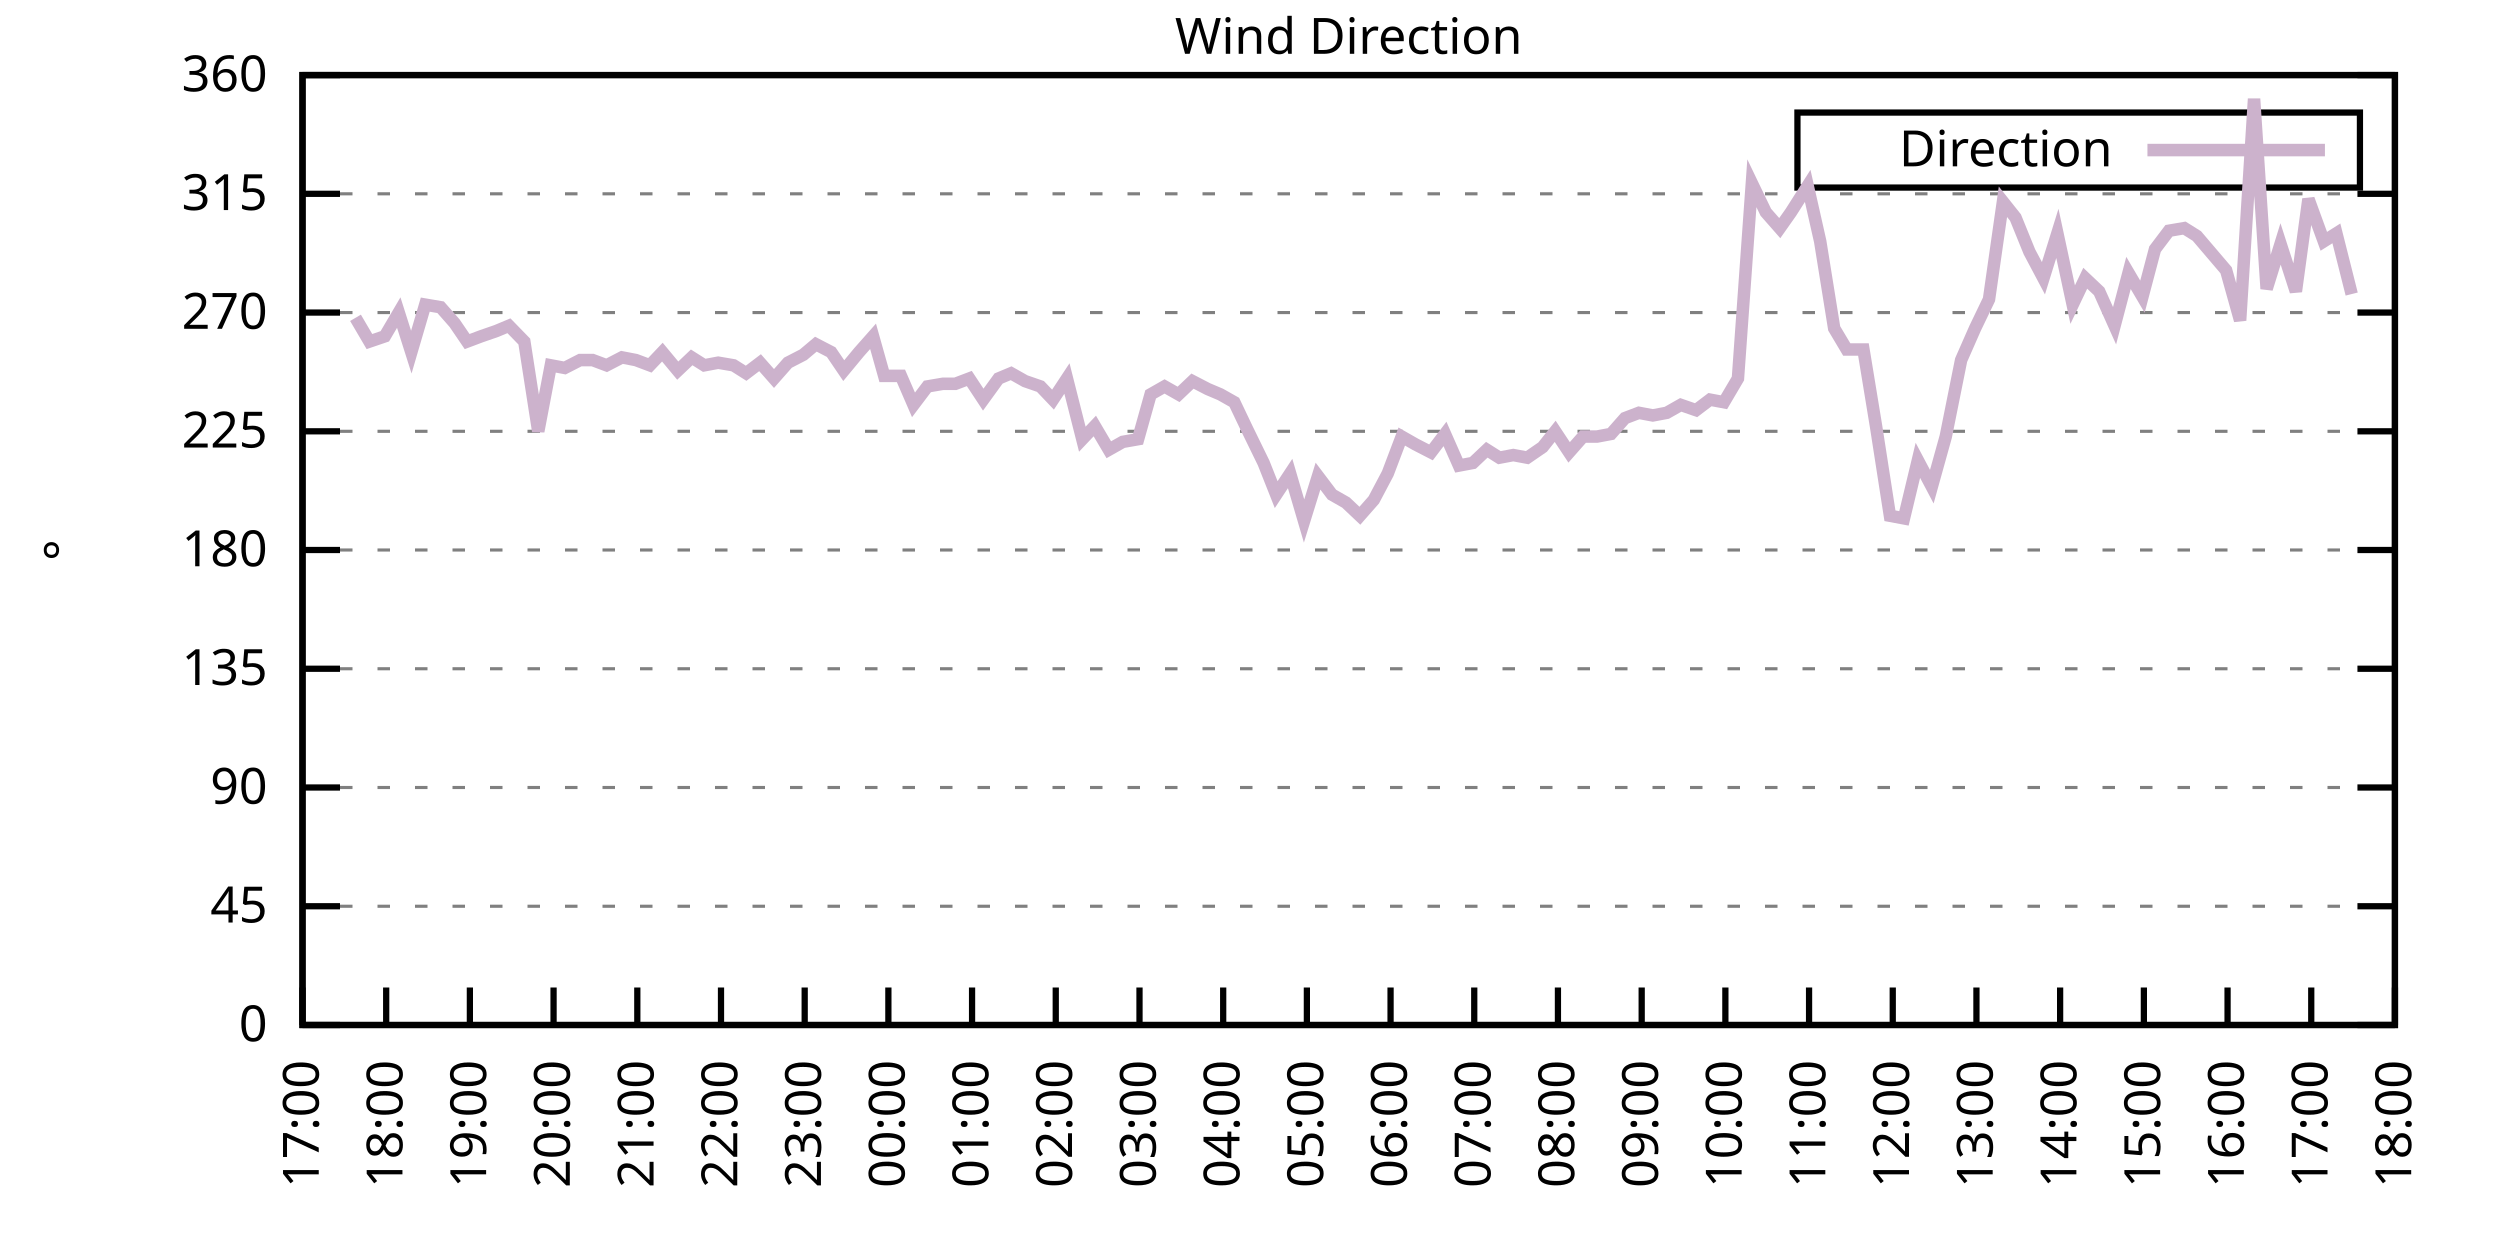
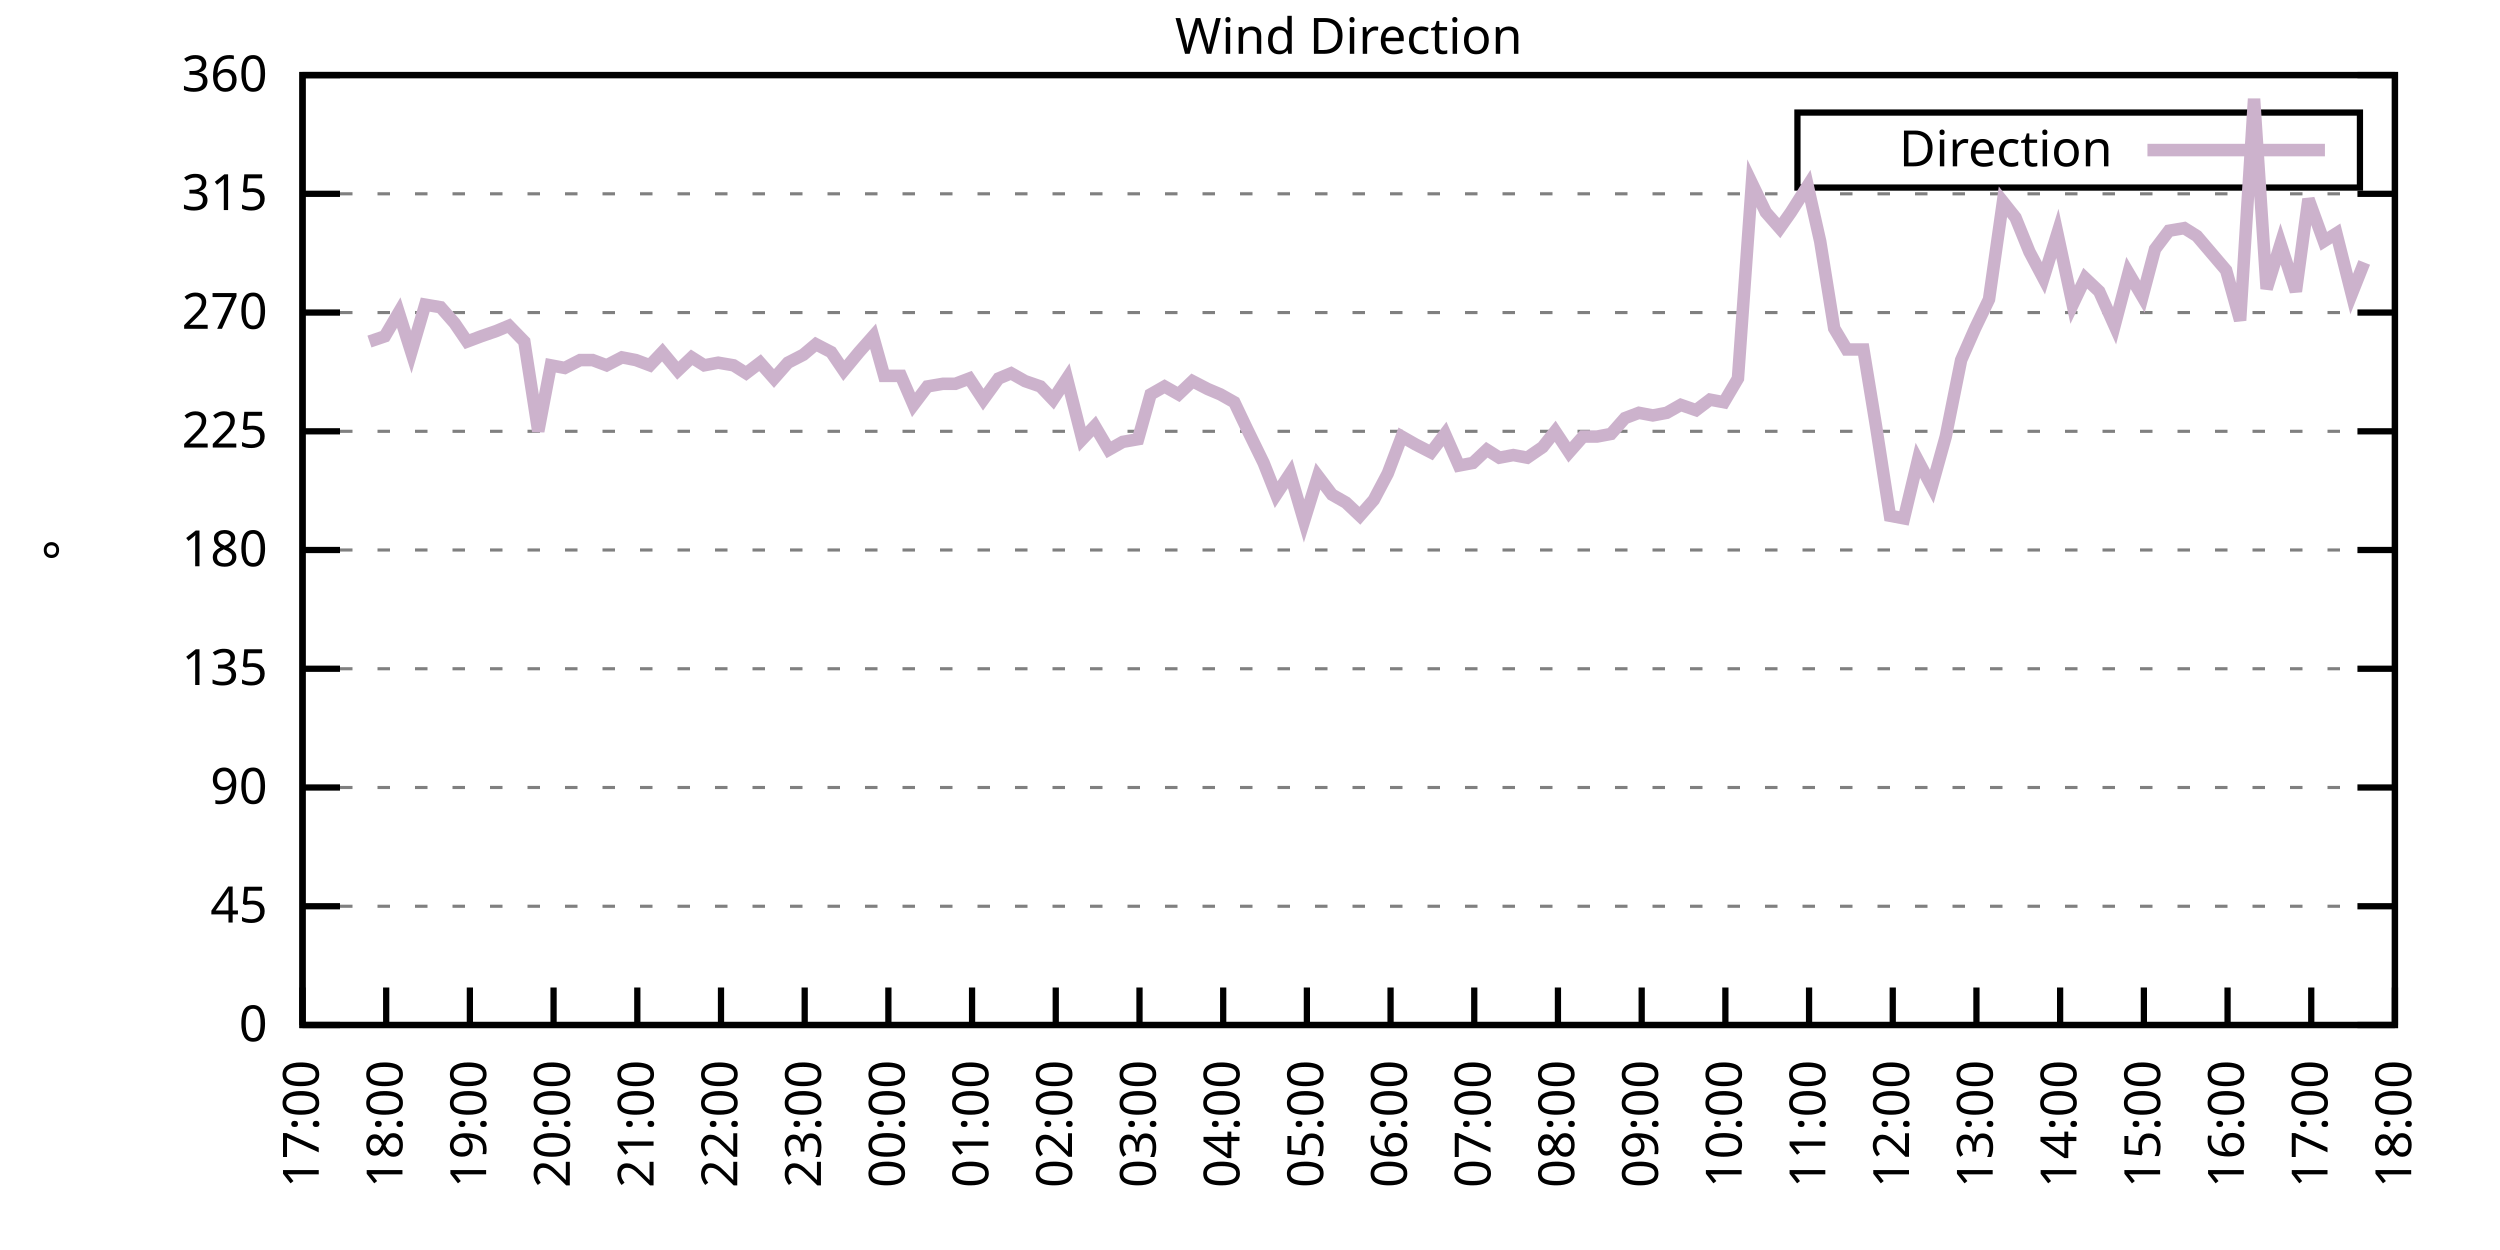
<svg xmlns="http://www.w3.org/2000/svg" xmlns:xlink="http://www.w3.org/1999/xlink" width="400" height="200" viewBox="0 0 400 200">
  <g id="gnuplot_canvas">
    <rect x="0" y="0" width="400" height="200" fill="none" />
    <defs>
      <circle id="gpDot" r="0.5" stroke-width="0.5" stroke="currentColor" />
      <path id="gpPt0" stroke-width="0.333" stroke="currentColor" d="M-1,0 h2 M0,-1 v2" />
      <path id="gpPt1" stroke-width="0.333" stroke="currentColor" d="M-1,-1 L1,1 M1,-1 L-1,1" />
      <path id="gpPt2" stroke-width="0.333" stroke="currentColor" d="M-1,0 L1,0 M0,-1 L0,1 M-1,-1 L1,1 M-1,1 L1,-1" />
      <rect id="gpPt3" stroke-width="0.333" stroke="currentColor" x="-1" y="-1" width="2" height="2" />
      <rect id="gpPt4" stroke-width="0.333" stroke="currentColor" fill="currentColor" x="-1" y="-1" width="2" height="2" />
      <circle id="gpPt5" stroke-width="0.333" stroke="currentColor" cx="0" cy="0" r="1" />
      <use xlink:href="#gpPt5" id="gpPt6" fill="currentColor" stroke="none" />
      <path id="gpPt7" stroke-width="0.333" stroke="currentColor" d="M0,-1.33 L-1.33,0.67 L1.33,0.67 z" />
      <use xlink:href="#gpPt7" id="gpPt8" fill="currentColor" stroke="none" />
      <use xlink:href="#gpPt7" id="gpPt9" stroke="currentColor" transform="rotate(180)" />
      <use xlink:href="#gpPt9" id="gpPt10" fill="currentColor" stroke="none" />
      <use xlink:href="#gpPt3" id="gpPt11" stroke="currentColor" transform="rotate(45)" />
      <use xlink:href="#gpPt11" id="gpPt12" fill="currentColor" stroke="none" />
      <path id="gpPt13" stroke-width="0.333" stroke="currentColor" d="M0,1.330 L1.265,0.411 L0.782,-1.067 L-0.782,-1.076 L-1.265,0.411 z" />
      <use xlink:href="#gpPt13" id="gpPt14" fill="currentColor" stroke="none" />
      <filter id="textbox" filterUnits="objectBoundingBox" x="0" y="0" height="1" width="1">
        <feFlood flood-color="white" flood-opacity="1" result="bgnd" />
        <feComposite in="SourceGraphic" in2="bgnd" operator="atop" />
      </filter>
      <filter id="greybox" filterUnits="objectBoundingBox" x="0" y="0" height="1" width="1">
        <feFlood flood-color="lightgrey" flood-opacity="1" result="grey" />
        <feComposite in="SourceGraphic" in2="grey" operator="atop" />
      </filter>
    </defs>
    <g fill="none" color="white" stroke="currentColor" stroke-width="1.00" stroke-linecap="butt" stroke-linejoin="miter">
</g>
    <g fill="none" color="black" stroke="currentColor" stroke-width="1.00" stroke-linecap="butt" stroke-linejoin="miter">
      <g stroke="none" shape-rendering="crispEdges">
        <polygon fill="rgb(255, 255, 255)" points="48.40,164.00 383.18,164.00 383.18,12.02 48.40,12.02 " />
      </g>
    </g>
    <g fill="none" color="black" stroke="currentColor" stroke-width="1.00" stroke-linecap="butt" stroke-linejoin="miter">
</g>
    <g fill="none" color="black" stroke="black" stroke-width="0.50" stroke-linecap="butt" stroke-linejoin="miter">
</g>
    <g fill="none" color="gray" stroke="currentColor" stroke-width="0.50" stroke-linecap="butt" stroke-linejoin="miter">
      <path stroke="gray" stroke-dasharray="2,4" class="gridline" d="M48.40,164.00 L383.19,164.00  " />
    </g>
    <g fill="none" color="gray" stroke="gray" stroke-width="1.00" stroke-linecap="butt" stroke-linejoin="miter">
</g>
    <g fill="none" color="black" stroke="currentColor" stroke-width="1.00" stroke-linecap="butt" stroke-linejoin="miter">
      <path stroke="black" d="M48.40,164.00 L54.40,164.00 M383.19,164.00 L377.19,164.00  " />
      <g transform="translate(42.80,166.60)" stroke="none" fill="black" font-family="Sans" font-size="8.00" text-anchor="end">
        <text>
          <tspan font-family="Sans"> 0</tspan>
        </text>
      </g>
    </g>
    <g fill="none" color="black" stroke="currentColor" stroke-width="1.00" stroke-linecap="butt" stroke-linejoin="miter">
</g>
    <g fill="none" color="black" stroke="black" stroke-width="0.50" stroke-linecap="butt" stroke-linejoin="miter">
</g>
    <g fill="none" color="gray" stroke="currentColor" stroke-width="0.50" stroke-linecap="butt" stroke-linejoin="miter">
      <path stroke="gray" stroke-dasharray="2,4" class="gridline" d="M48.40,145.00 L383.19,145.00  " />
    </g>
    <g fill="none" color="gray" stroke="gray" stroke-width="1.00" stroke-linecap="butt" stroke-linejoin="miter">
</g>
    <g fill="none" color="black" stroke="currentColor" stroke-width="1.00" stroke-linecap="butt" stroke-linejoin="miter">
      <path stroke="black" d="M48.40,145.00 L54.40,145.00 M383.19,145.00 L377.19,145.00  " />
      <g transform="translate(42.80,147.60)" stroke="none" fill="black" font-family="Sans" font-size="8.00" text-anchor="end">
        <text>
          <tspan font-family="Sans"> 45</tspan>
        </text>
      </g>
    </g>
    <g fill="none" color="black" stroke="currentColor" stroke-width="1.00" stroke-linecap="butt" stroke-linejoin="miter">
</g>
    <g fill="none" color="black" stroke="black" stroke-width="0.50" stroke-linecap="butt" stroke-linejoin="miter">
</g>
    <g fill="none" color="gray" stroke="currentColor" stroke-width="0.50" stroke-linecap="butt" stroke-linejoin="miter">
      <path stroke="gray" stroke-dasharray="2,4" class="gridline" d="M48.40,126.00 L383.19,126.00  " />
    </g>
    <g fill="none" color="gray" stroke="gray" stroke-width="1.00" stroke-linecap="butt" stroke-linejoin="miter">
</g>
    <g fill="none" color="black" stroke="currentColor" stroke-width="1.00" stroke-linecap="butt" stroke-linejoin="miter">
      <path stroke="black" d="M48.40,126.00 L54.40,126.00 M383.19,126.00 L377.19,126.00  " />
      <g transform="translate(42.80,128.60)" stroke="none" fill="black" font-family="Sans" font-size="8.00" text-anchor="end">
        <text>
          <tspan font-family="Sans"> 90</tspan>
        </text>
      </g>
    </g>
    <g fill="none" color="black" stroke="currentColor" stroke-width="1.00" stroke-linecap="butt" stroke-linejoin="miter">
</g>
    <g fill="none" color="black" stroke="black" stroke-width="0.50" stroke-linecap="butt" stroke-linejoin="miter">
</g>
    <g fill="none" color="gray" stroke="currentColor" stroke-width="0.50" stroke-linecap="butt" stroke-linejoin="miter">
      <path stroke="gray" stroke-dasharray="2,4" class="gridline" d="M48.40,107.00 L383.19,107.00  " />
    </g>
    <g fill="none" color="gray" stroke="gray" stroke-width="1.00" stroke-linecap="butt" stroke-linejoin="miter">
</g>
    <g fill="none" color="black" stroke="currentColor" stroke-width="1.00" stroke-linecap="butt" stroke-linejoin="miter">
      <path stroke="black" d="M48.40,107.00 L54.40,107.00 M383.19,107.00 L377.19,107.00  " />
      <g transform="translate(42.80,109.60)" stroke="none" fill="black" font-family="Sans" font-size="8.00" text-anchor="end">
        <text>
          <tspan font-family="Sans"> 135</tspan>
        </text>
      </g>
    </g>
    <g fill="none" color="black" stroke="currentColor" stroke-width="1.00" stroke-linecap="butt" stroke-linejoin="miter">
</g>
    <g fill="none" color="black" stroke="black" stroke-width="0.50" stroke-linecap="butt" stroke-linejoin="miter">
</g>
    <g fill="none" color="gray" stroke="currentColor" stroke-width="0.50" stroke-linecap="butt" stroke-linejoin="miter">
      <path stroke="gray" stroke-dasharray="2,4" class="gridline" d="M48.40,88.00 L383.19,88.00  " />
    </g>
    <g fill="none" color="gray" stroke="gray" stroke-width="1.00" stroke-linecap="butt" stroke-linejoin="miter">
</g>
    <g fill="none" color="black" stroke="currentColor" stroke-width="1.00" stroke-linecap="butt" stroke-linejoin="miter">
      <path stroke="black" d="M48.40,88.00 L54.40,88.00 M383.19,88.00 L377.19,88.00  " />
      <g transform="translate(42.80,90.60)" stroke="none" fill="black" font-family="Sans" font-size="8.00" text-anchor="end">
        <text>
          <tspan font-family="Sans"> 180</tspan>
        </text>
      </g>
    </g>
    <g fill="none" color="black" stroke="currentColor" stroke-width="1.00" stroke-linecap="butt" stroke-linejoin="miter">
</g>
    <g fill="none" color="black" stroke="black" stroke-width="0.50" stroke-linecap="butt" stroke-linejoin="miter">
</g>
    <g fill="none" color="gray" stroke="currentColor" stroke-width="0.50" stroke-linecap="butt" stroke-linejoin="miter">
      <path stroke="gray" stroke-dasharray="2,4" class="gridline" d="M48.40,69.01 L383.19,69.01  " />
    </g>
    <g fill="none" color="gray" stroke="gray" stroke-width="1.00" stroke-linecap="butt" stroke-linejoin="miter">
</g>
    <g fill="none" color="black" stroke="currentColor" stroke-width="1.00" stroke-linecap="butt" stroke-linejoin="miter">
      <path stroke="black" d="M48.40,69.01 L54.40,69.01 M383.19,69.01 L377.19,69.01  " />
      <g transform="translate(42.80,71.61)" stroke="none" fill="black" font-family="Sans" font-size="8.00" text-anchor="end">
        <text>
          <tspan font-family="Sans"> 225</tspan>
        </text>
      </g>
    </g>
    <g fill="none" color="black" stroke="currentColor" stroke-width="1.00" stroke-linecap="butt" stroke-linejoin="miter">
</g>
    <g fill="none" color="black" stroke="black" stroke-width="0.50" stroke-linecap="butt" stroke-linejoin="miter">
</g>
    <g fill="none" color="gray" stroke="currentColor" stroke-width="0.50" stroke-linecap="butt" stroke-linejoin="miter">
      <path stroke="gray" stroke-dasharray="2,4" class="gridline" d="M48.40,50.01 L383.19,50.01  " />
    </g>
    <g fill="none" color="gray" stroke="gray" stroke-width="1.00" stroke-linecap="butt" stroke-linejoin="miter">
</g>
    <g fill="none" color="black" stroke="currentColor" stroke-width="1.00" stroke-linecap="butt" stroke-linejoin="miter">
      <path stroke="black" d="M48.40,50.01 L54.40,50.01 M383.19,50.01 L377.19,50.01  " />
      <g transform="translate(42.80,52.61)" stroke="none" fill="black" font-family="Sans" font-size="8.00" text-anchor="end">
        <text>
          <tspan font-family="Sans"> 270</tspan>
        </text>
      </g>
    </g>
    <g fill="none" color="black" stroke="currentColor" stroke-width="1.00" stroke-linecap="butt" stroke-linejoin="miter">
</g>
    <g fill="none" color="black" stroke="black" stroke-width="0.50" stroke-linecap="butt" stroke-linejoin="miter">
</g>
    <g fill="none" color="gray" stroke="currentColor" stroke-width="0.50" stroke-linecap="butt" stroke-linejoin="miter">
      <path stroke="gray" stroke-dasharray="2,4" class="gridline" d="M48.40,31.01 L383.19,31.01  " />
    </g>
    <g fill="none" color="gray" stroke="gray" stroke-width="1.00" stroke-linecap="butt" stroke-linejoin="miter">
</g>
    <g fill="none" color="black" stroke="currentColor" stroke-width="1.00" stroke-linecap="butt" stroke-linejoin="miter">
      <path stroke="black" d="M48.40,31.01 L54.40,31.01 M383.19,31.01 L377.19,31.01  " />
      <g transform="translate(42.80,33.61)" stroke="none" fill="black" font-family="Sans" font-size="8.00" text-anchor="end">
        <text>
          <tspan font-family="Sans"> 315</tspan>
        </text>
      </g>
    </g>
    <g fill="none" color="black" stroke="currentColor" stroke-width="1.00" stroke-linecap="butt" stroke-linejoin="miter">
</g>
    <g fill="none" color="black" stroke="black" stroke-width="0.50" stroke-linecap="butt" stroke-linejoin="miter">
</g>
    <g fill="none" color="gray" stroke="currentColor" stroke-width="0.50" stroke-linecap="butt" stroke-linejoin="miter">
      <path stroke="gray" stroke-dasharray="2,4" class="gridline" d="M48.40,12.01 L383.19,12.01  " />
    </g>
    <g fill="none" color="gray" stroke="gray" stroke-width="1.00" stroke-linecap="butt" stroke-linejoin="miter">
</g>
    <g fill="none" color="black" stroke="currentColor" stroke-width="1.00" stroke-linecap="butt" stroke-linejoin="miter">
      <path stroke="black" d="M48.40,12.01 L54.40,12.01 M383.19,12.01 L377.19,12.01  " />
      <g transform="translate(42.80,14.61)" stroke="none" fill="black" font-family="Sans" font-size="8.00" text-anchor="end">
        <text>
          <tspan font-family="Sans"> 360</tspan>
        </text>
      </g>
    </g>
    <g fill="none" color="black" stroke="currentColor" stroke-width="1.00" stroke-linecap="butt" stroke-linejoin="miter">
      <path stroke="black" d="M48.40,164.00 L48.40,158.00  " />
      <g transform="translate(51.00,169.60) rotate(270.00)" stroke="none" fill="black" font-family="Sans" font-size="8.00" text-anchor="end">
        <text>
          <tspan font-family="Sans">17:00</tspan>
        </text>
      </g>
    </g>
    <g fill="none" color="black" stroke="currentColor" stroke-width="1.00" stroke-linecap="butt" stroke-linejoin="miter">
      <path stroke="black" d="M61.79,164.00 L61.79,158.00  " />
      <g transform="translate(64.39,169.60) rotate(270.00)" stroke="none" fill="black" font-family="Sans" font-size="8.00" text-anchor="end">
        <text>
          <tspan font-family="Sans">18:00</tspan>
        </text>
      </g>
    </g>
    <g fill="none" color="black" stroke="currentColor" stroke-width="1.00" stroke-linecap="butt" stroke-linejoin="miter">
      <path stroke="black" d="M75.18,164.00 L75.18,158.00  " />
      <g transform="translate(77.78,169.60) rotate(270.00)" stroke="none" fill="black" font-family="Sans" font-size="8.00" text-anchor="end">
        <text>
          <tspan font-family="Sans">19:00</tspan>
        </text>
      </g>
    </g>
    <g fill="none" color="black" stroke="currentColor" stroke-width="1.00" stroke-linecap="butt" stroke-linejoin="miter">
      <path stroke="black" d="M88.57,164.00 L88.57,158.00  " />
      <g transform="translate(91.17,169.60) rotate(270.00)" stroke="none" fill="black" font-family="Sans" font-size="8.00" text-anchor="end">
        <text>
          <tspan font-family="Sans">20:00</tspan>
        </text>
      </g>
    </g>
    <g fill="none" color="black" stroke="currentColor" stroke-width="1.00" stroke-linecap="butt" stroke-linejoin="miter">
      <path stroke="black" d="M101.97,164.00 L101.97,158.00  " />
      <g transform="translate(104.57,169.60) rotate(270.00)" stroke="none" fill="black" font-family="Sans" font-size="8.00" text-anchor="end">
        <text>
          <tspan font-family="Sans">21:00</tspan>
        </text>
      </g>
    </g>
    <g fill="none" color="black" stroke="currentColor" stroke-width="1.00" stroke-linecap="butt" stroke-linejoin="miter">
      <path stroke="black" d="M115.36,164.00 L115.36,158.00  " />
      <g transform="translate(117.96,169.60) rotate(270.00)" stroke="none" fill="black" font-family="Sans" font-size="8.00" text-anchor="end">
        <text>
          <tspan font-family="Sans">22:00</tspan>
        </text>
      </g>
    </g>
    <g fill="none" color="black" stroke="currentColor" stroke-width="1.00" stroke-linecap="butt" stroke-linejoin="miter">
      <path stroke="black" d="M128.75,164.00 L128.75,158.00  " />
      <g transform="translate(131.35,169.60) rotate(270.00)" stroke="none" fill="black" font-family="Sans" font-size="8.00" text-anchor="end">
        <text>
          <tspan font-family="Sans">23:00</tspan>
        </text>
      </g>
    </g>
    <g fill="none" color="black" stroke="currentColor" stroke-width="1.00" stroke-linecap="butt" stroke-linejoin="miter">
      <path stroke="black" d="M142.14,164.00 L142.14,158.00  " />
      <g transform="translate(144.74,169.60) rotate(270.00)" stroke="none" fill="black" font-family="Sans" font-size="8.00" text-anchor="end">
        <text>
          <tspan font-family="Sans">00:00</tspan>
        </text>
      </g>
    </g>
    <g fill="none" color="black" stroke="currentColor" stroke-width="1.00" stroke-linecap="butt" stroke-linejoin="miter">
      <path stroke="black" d="M155.53,164.00 L155.53,158.00  " />
      <g transform="translate(158.13,169.60) rotate(270.00)" stroke="none" fill="black" font-family="Sans" font-size="8.00" text-anchor="end">
        <text>
          <tspan font-family="Sans">01:00</tspan>
        </text>
      </g>
    </g>
    <g fill="none" color="black" stroke="currentColor" stroke-width="1.00" stroke-linecap="butt" stroke-linejoin="miter">
      <path stroke="black" d="M168.92,164.00 L168.92,158.00  " />
      <g transform="translate(171.52,169.60) rotate(270.00)" stroke="none" fill="black" font-family="Sans" font-size="8.00" text-anchor="end">
        <text>
          <tspan font-family="Sans">02:00</tspan>
        </text>
      </g>
    </g>
    <g fill="none" color="black" stroke="currentColor" stroke-width="1.00" stroke-linecap="butt" stroke-linejoin="miter">
      <path stroke="black" d="M182.32,164.00 L182.32,158.00  " />
      <g transform="translate(184.92,169.60) rotate(270.00)" stroke="none" fill="black" font-family="Sans" font-size="8.00" text-anchor="end">
        <text>
          <tspan font-family="Sans">03:00</tspan>
        </text>
      </g>
    </g>
    <g fill="none" color="black" stroke="currentColor" stroke-width="1.00" stroke-linecap="butt" stroke-linejoin="miter">
      <path stroke="black" d="M195.71,164.00 L195.71,158.00  " />
      <g transform="translate(198.31,169.60) rotate(270.00)" stroke="none" fill="black" font-family="Sans" font-size="8.00" text-anchor="end">
        <text>
          <tspan font-family="Sans">04:00</tspan>
        </text>
      </g>
    </g>
    <g fill="none" color="black" stroke="currentColor" stroke-width="1.00" stroke-linecap="butt" stroke-linejoin="miter">
      <path stroke="black" d="M209.10,164.00 L209.10,158.00  " />
      <g transform="translate(211.70,169.60) rotate(270.00)" stroke="none" fill="black" font-family="Sans" font-size="8.00" text-anchor="end">
        <text>
          <tspan font-family="Sans">05:00</tspan>
        </text>
      </g>
    </g>
    <g fill="none" color="black" stroke="currentColor" stroke-width="1.00" stroke-linecap="butt" stroke-linejoin="miter">
      <path stroke="black" d="M222.49,164.00 L222.49,158.00  " />
      <g transform="translate(225.09,169.60) rotate(270.00)" stroke="none" fill="black" font-family="Sans" font-size="8.00" text-anchor="end">
        <text>
          <tspan font-family="Sans">06:00</tspan>
        </text>
      </g>
    </g>
    <g fill="none" color="black" stroke="currentColor" stroke-width="1.00" stroke-linecap="butt" stroke-linejoin="miter">
      <path stroke="black" d="M235.88,164.00 L235.88,158.00  " />
      <g transform="translate(238.48,169.60) rotate(270.00)" stroke="none" fill="black" font-family="Sans" font-size="8.00" text-anchor="end">
        <text>
          <tspan font-family="Sans">07:00</tspan>
        </text>
      </g>
    </g>
    <g fill="none" color="black" stroke="currentColor" stroke-width="1.00" stroke-linecap="butt" stroke-linejoin="miter">
      <path stroke="black" d="M249.27,164.00 L249.27,158.00  " />
      <g transform="translate(251.87,169.60) rotate(270.00)" stroke="none" fill="black" font-family="Sans" font-size="8.00" text-anchor="end">
        <text>
          <tspan font-family="Sans">08:00</tspan>
        </text>
      </g>
    </g>
    <g fill="none" color="black" stroke="currentColor" stroke-width="1.00" stroke-linecap="butt" stroke-linejoin="miter">
      <path stroke="black" d="M262.67,164.00 L262.67,158.00  " />
      <g transform="translate(265.27,169.60) rotate(270.00)" stroke="none" fill="black" font-family="Sans" font-size="8.00" text-anchor="end">
        <text>
          <tspan font-family="Sans">09:00</tspan>
        </text>
      </g>
    </g>
    <g fill="none" color="black" stroke="currentColor" stroke-width="1.00" stroke-linecap="butt" stroke-linejoin="miter">
      <path stroke="black" d="M276.06,164.00 L276.06,158.00  " />
      <g transform="translate(278.66,169.60) rotate(270.00)" stroke="none" fill="black" font-family="Sans" font-size="8.00" text-anchor="end">
        <text>
          <tspan font-family="Sans">10:00</tspan>
        </text>
      </g>
    </g>
    <g fill="none" color="black" stroke="currentColor" stroke-width="1.00" stroke-linecap="butt" stroke-linejoin="miter">
      <path stroke="black" d="M289.45,164.00 L289.45,158.00  " />
      <g transform="translate(292.05,169.60) rotate(270.00)" stroke="none" fill="black" font-family="Sans" font-size="8.00" text-anchor="end">
        <text>
          <tspan font-family="Sans">11:00</tspan>
        </text>
      </g>
    </g>
    <g fill="none" color="black" stroke="currentColor" stroke-width="1.00" stroke-linecap="butt" stroke-linejoin="miter">
      <path stroke="black" d="M302.84,164.00 L302.84,158.00  " />
      <g transform="translate(305.44,169.60) rotate(270.00)" stroke="none" fill="black" font-family="Sans" font-size="8.00" text-anchor="end">
        <text>
          <tspan font-family="Sans">12:00</tspan>
        </text>
      </g>
    </g>
    <g fill="none" color="black" stroke="currentColor" stroke-width="1.00" stroke-linecap="butt" stroke-linejoin="miter">
      <path stroke="black" d="M316.23,164.00 L316.23,158.00  " />
      <g transform="translate(318.83,169.60) rotate(270.00)" stroke="none" fill="black" font-family="Sans" font-size="8.00" text-anchor="end">
        <text>
          <tspan font-family="Sans">13:00</tspan>
        </text>
      </g>
    </g>
    <g fill="none" color="black" stroke="currentColor" stroke-width="1.00" stroke-linecap="butt" stroke-linejoin="miter">
      <path stroke="black" d="M329.62,164.00 L329.62,158.00  " />
      <g transform="translate(332.22,169.60) rotate(270.00)" stroke="none" fill="black" font-family="Sans" font-size="8.00" text-anchor="end">
        <text>
          <tspan font-family="Sans">14:00</tspan>
        </text>
      </g>
    </g>
    <g fill="none" color="black" stroke="currentColor" stroke-width="1.00" stroke-linecap="butt" stroke-linejoin="miter">
      <path stroke="black" d="M343.02,164.00 L343.02,158.00  " />
      <g transform="translate(345.62,169.60) rotate(270.00)" stroke="none" fill="black" font-family="Sans" font-size="8.00" text-anchor="end">
        <text>
          <tspan font-family="Sans">15:00</tspan>
        </text>
      </g>
    </g>
    <g fill="none" color="black" stroke="currentColor" stroke-width="1.00" stroke-linecap="butt" stroke-linejoin="miter">
      <path stroke="black" d="M356.41,164.00 L356.41,158.00  " />
      <g transform="translate(359.01,169.60) rotate(270.00)" stroke="none" fill="black" font-family="Sans" font-size="8.00" text-anchor="end">
        <text>
          <tspan font-family="Sans">16:00</tspan>
        </text>
      </g>
    </g>
    <g fill="none" color="black" stroke="currentColor" stroke-width="1.00" stroke-linecap="butt" stroke-linejoin="miter">
      <path stroke="black" d="M369.80,164.00 L369.80,158.00  " />
      <g transform="translate(372.40,169.60) rotate(270.00)" stroke="none" fill="black" font-family="Sans" font-size="8.00" text-anchor="end">
        <text>
          <tspan font-family="Sans">17:00</tspan>
        </text>
      </g>
    </g>
    <g fill="none" color="black" stroke="currentColor" stroke-width="1.00" stroke-linecap="butt" stroke-linejoin="miter">
      <path stroke="black" d="M383.19,164.00 L383.19,158.00  " />
      <g transform="translate(385.79,169.60) rotate(270.00)" stroke="none" fill="black" font-family="Sans" font-size="8.00" text-anchor="end">
        <text>
          <tspan font-family="Sans">18:00</tspan>
        </text>
      </g>
    </g>
    <g fill="none" color="black" stroke="currentColor" stroke-width="1.00" stroke-linecap="butt" stroke-linejoin="miter">
</g>
    <g fill="none" color="black" stroke="currentColor" stroke-width="1.00" stroke-linecap="butt" stroke-linejoin="miter">
      <path stroke="black" d="M48.40,12.01 L48.40,164.00 L383.19,164.00 L383.19,12.01 L48.40,12.01 Z  " />
    </g>
    <g fill="none" color="black" stroke="currentColor" stroke-width="1.00" stroke-linecap="butt" stroke-linejoin="miter">
</g>
    <g fill="none" color="black" stroke="currentColor" stroke-width="1.00" stroke-linecap="butt" stroke-linejoin="miter">
      <path stroke="black" d="M287.59,30.01 L287.59,18.01 L377.59,18.01 L377.59,30.01 L287.59,30.01 Z  " />
    </g>
    <g id="Wind_direction_plot_1">
      <g fill="none" color="white" stroke="black" stroke-width="2.00" stroke-linecap="butt" stroke-linejoin="miter">
</g>
      <g fill="none" color="black" stroke="currentColor" stroke-width="2.00" stroke-linecap="butt" stroke-linejoin="miter">
        <g transform="translate(337.99,26.61)" stroke="none" fill="black" font-family="Sans" font-size="8.00" text-anchor="end">
          <text>
            <tspan font-family="Sans">Direction</tspan>
          </text>
        </g>
      </g>
      <g fill="none" color="black" stroke="currentColor" stroke-width="2.00" stroke-linecap="butt" stroke-linejoin="miter">
-         <path stroke="rgb(204, 178, 204)" d="M343.59,24.01 L371.99,24.01 M56.88,50.85 L59.11,54.65 L61.57,53.81 L63.80,50.01 L65.81,56.34 L68.04,48.74   L70.50,49.16 L72.73,51.70 L74.74,54.65 L76.97,53.81 L79.42,52.96 L81.43,52.12 L83.89,54.65 L86.12,69.01   L88.13,58.45 L90.36,58.87 L92.82,57.61 L94.82,57.61 L97.06,58.45 L99.51,57.18 L101.74,57.61 L103.98,58.45   L105.98,56.34 L108.44,59.30 L110.67,57.18 L112.68,58.45 L114.91,58.03 L117.37,58.45 L119.38,59.72 L121.61,58.03   L123.84,60.56 L126.07,58.03 L128.53,56.76 L130.54,55.07 L132.99,56.34 L135.00,59.30 L137.45,56.34 L139.69,53.81   L141.47,60.14 L144.15,60.14 L146.16,64.78 L148.39,61.83 L150.85,61.41 L152.85,61.41 L155.09,60.56 L157.32,63.94   L159.77,60.56 L161.78,59.72 L164.01,60.98 L166.47,61.83 L168.48,63.94 L170.71,60.56 L173.17,70.27 L175.17,68.16   L177.41,71.96 L179.64,70.70 L182.09,70.27 L184.10,63.10 L186.33,61.83 L188.57,63.10 L190.80,60.98 L193.25,62.25   L195.26,63.10 L197.49,64.36 L199.50,68.58 L202.18,74.07 L204.19,79.14 L206.42,75.76 L208.65,83.36 L210.88,76.18   L213.12,79.14 L215.35,80.41 L217.58,82.52 L219.81,79.98 L222.04,75.76 L224.28,69.85 L226.51,71.12 L228.96,72.38   L231.20,69.43 L233.43,74.49 L235.66,74.07 L237.89,71.96 L239.90,73.23 L242.13,72.81 L244.36,73.23 L246.82,71.54   L248.83,69.01 L251.06,72.38 L253.29,69.85 L255.52,69.85 L257.76,69.43 L259.99,66.90 L262.22,66.05 L264.45,66.47   L266.68,66.05 L268.92,64.78 L271.37,65.63 L273.60,63.94 L275.83,64.36 L278.07,60.56 L280.30,29.32 L282.53,33.96   L284.76,36.50 L286.55,33.96 L289.23,29.74 L291.23,38.61 L293.47,52.54 L295.48,55.92 L298.15,55.92 L300.16,68.16   L302.39,82.52 L304.63,82.94 L306.86,73.65 L309.09,77.87 L311.32,69.85 L313.78,57.61 L316.01,52.54 L318.24,47.90   L320.47,32.28 L322.48,34.81 L324.71,40.30 L326.95,44.52 L329.18,37.34 L331.63,48.74 L333.64,44.52 L335.87,46.63   L338.33,52.12 L340.56,43.67 L342.79,47.47 L344.80,39.87 L347.03,36.92 L349.49,36.50 L351.50,37.76 L356.18,43.25   L358.42,51.27 L360.65,15.81 L362.66,46.21 L364.89,39.03 L367.34,46.63 L369.35,31.85 L371.81,38.61 L373.82,37.34   L376.27,47.05  " />
+         <path stroke="rgb(204, 178, 204)" d="M343.59,24.01 L371.99,24.01 M59.11,54.65 L61.57,53.81 L63.80,50.01 L65.81,56.34 L68.04,48.74 L70.50,49.16   L72.73,51.70 L74.74,54.65 L76.97,53.81 L79.42,52.96 L81.43,52.12 L83.89,54.65 L86.12,69.01 L88.13,58.45   L90.36,58.87 L92.82,57.61 L94.82,57.61 L97.06,58.45 L99.51,57.18 L101.74,57.61 L103.98,58.45 L105.98,56.34   L108.44,59.30 L110.67,57.18 L112.68,58.45 L114.91,58.03 L117.37,58.45 L119.38,59.72 L121.61,58.03 L123.84,60.56   L126.07,58.03 L128.53,56.76 L130.54,55.07 L132.99,56.34 L135.00,59.30 L137.45,56.34 L139.69,53.81 L141.47,60.14   L144.15,60.14 L146.16,64.78 L148.39,61.83 L150.85,61.41 L152.85,61.41 L155.09,60.56 L157.32,63.94 L159.77,60.56   L161.78,59.72 L164.01,60.98 L166.47,61.83 L168.48,63.94 L170.71,60.56 L173.17,70.27 L175.17,68.16 L177.41,71.96   L179.64,70.70 L182.09,70.27 L184.10,63.10 L186.33,61.83 L188.57,63.10 L190.80,60.98 L193.25,62.25 L195.26,63.10   L197.49,64.36 L199.50,68.58 L202.18,74.07 L204.19,79.14 L206.42,75.76 L208.65,83.36 L210.88,76.18 L213.12,79.14   L215.35,80.41 L217.58,82.52 L219.81,79.98 L222.04,75.76 L224.28,69.85 L226.51,71.12 L228.96,72.38 L231.20,69.43   L233.43,74.49 L235.66,74.07 L237.89,71.96 L239.90,73.23 L242.13,72.81 L244.36,73.23 L246.82,71.54 L248.83,69.01   L251.06,72.38 L253.29,69.85 L255.52,69.85 L257.76,69.43 L259.99,66.90 L262.22,66.05 L264.45,66.47 L266.68,66.05   L268.92,64.78 L271.37,65.63 L273.60,63.94 L275.83,64.36 L278.07,60.56 L280.30,29.32 L282.53,33.96 L284.76,36.50   L286.55,33.96 L289.23,29.74 L291.23,38.61 L293.47,52.54 L295.48,55.92 L298.15,55.92 L300.16,68.16 L302.39,82.52   L304.63,82.94 L306.86,73.65 L309.09,77.87 L311.32,69.85 L313.78,57.61 L316.01,52.54 L318.24,47.90 L320.47,32.28   L322.48,34.81 L324.71,40.30 L326.95,44.52 L329.18,37.34 L331.63,48.74 L333.64,44.52 L335.87,46.63 L338.33,52.12   L340.56,43.67 L342.79,47.47 L344.80,39.87 L347.03,36.92 L349.49,36.50 L351.50,37.76 L356.18,43.25 L358.42,51.27   L360.65,15.81 L362.66,46.21 L364.89,39.03 L367.34,46.63 L369.35,31.85 L371.81,38.61 L373.82,37.34 L376.27,47.05   L378.28,41.99  " />
      </g>
    </g>
    <g fill="none" color="black" stroke="currentColor" stroke-width="2.00" stroke-linecap="butt" stroke-linejoin="miter">
</g>
    <g fill="none" color="black" stroke="black" stroke-width="1.00" stroke-linecap="butt" stroke-linejoin="miter">
</g>
    <g fill="none" color="black" stroke="currentColor" stroke-width="1.00" stroke-linecap="butt" stroke-linejoin="miter">
      <path stroke="black" d="M48.40,12.01 L48.40,164.00 L383.19,164.00 L383.19,12.01 L48.40,12.01 Z  " />
      <g transform="translate(12.80,88.01) rotate(270.00)" stroke="none" fill="black" font-family="Sans" font-size="8.00" text-anchor="middle">
        <text>
          <tspan font-family="Sans">°</tspan>
        </text>
      </g>
    </g>
    <g fill="none" color="black" stroke="currentColor" stroke-width="1.00" stroke-linecap="butt" stroke-linejoin="miter">
</g>
    <g fill="none" color="black" stroke="currentColor" stroke-width="1.00" stroke-linecap="butt" stroke-linejoin="miter">
      <g transform="translate(215.79,8.61)" stroke="none" fill="black" font-family="Sans" font-size="8.00" text-anchor="middle">
        <text>
          <tspan font-family="Sans">Wind Direction</tspan>
        </text>
      </g>
    </g>
    <g fill="none" color="black" stroke="currentColor" stroke-width="1.00" stroke-linecap="butt" stroke-linejoin="miter">
</g>
  </g>
</svg>
